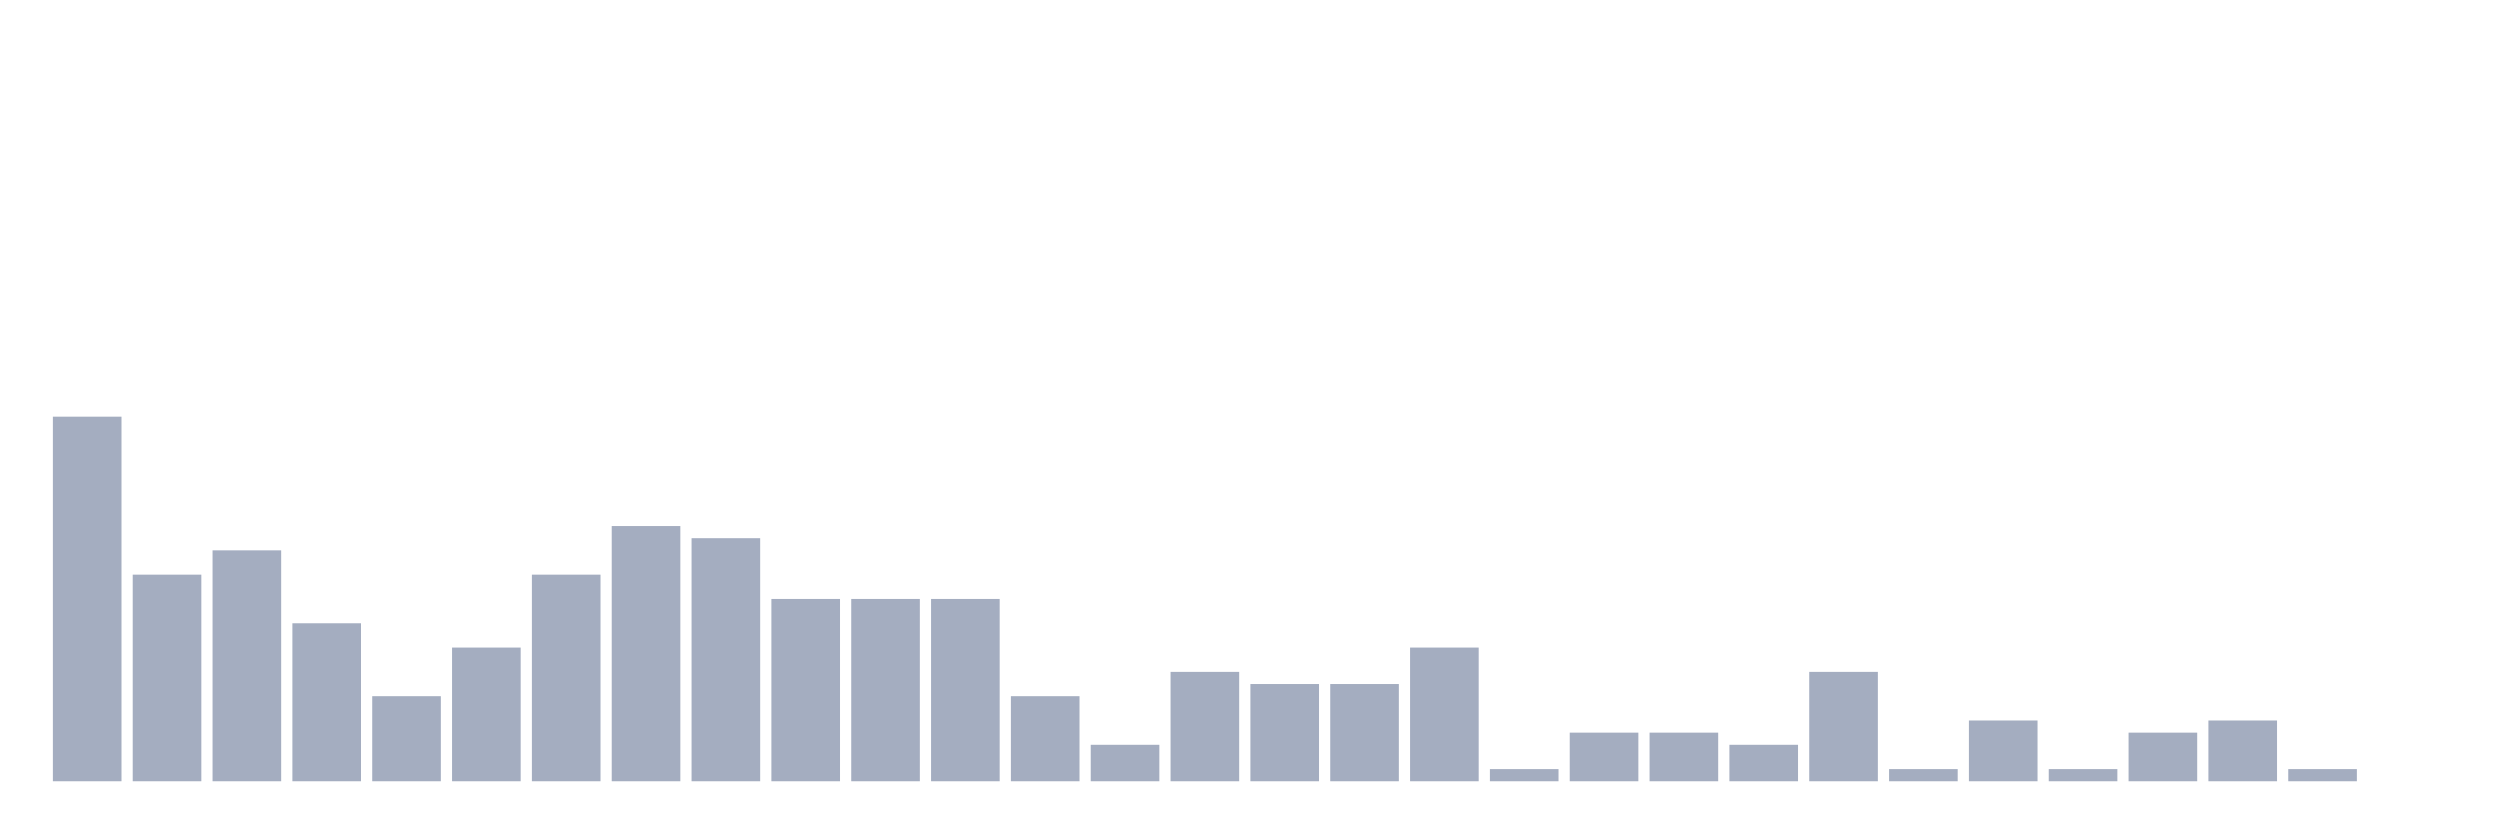
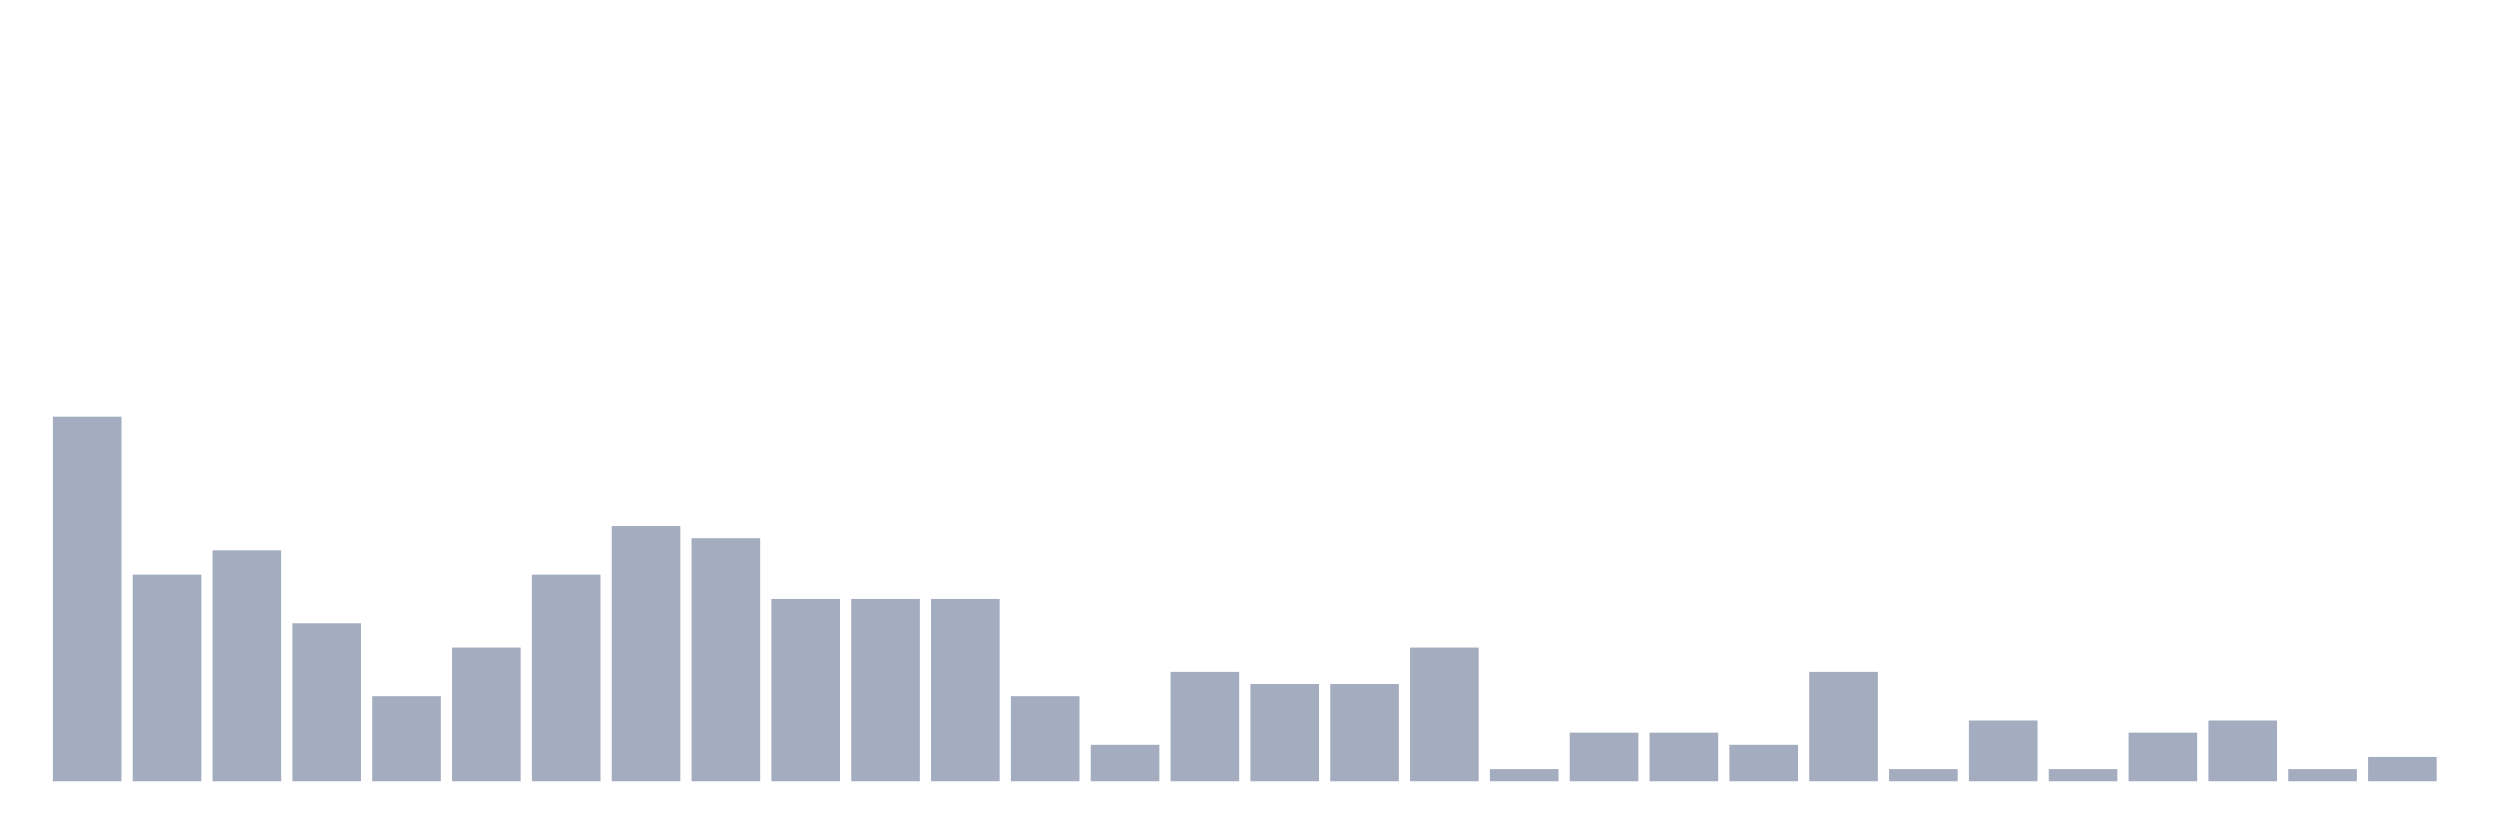
<svg xmlns="http://www.w3.org/2000/svg" viewBox="0 0 480 160">
  <g transform="translate(10,10)">
    <rect class="bar" x="0.153" width="13.175" y="70" height="70" fill="rgb(164,173,192)" />
    <rect class="bar" x="15.482" width="13.175" y="100.333" height="39.667" fill="rgb(164,173,192)" />
    <rect class="bar" x="30.81" width="13.175" y="95.667" height="44.333" fill="rgb(164,173,192)" />
    <rect class="bar" x="46.138" width="13.175" y="109.667" height="30.333" fill="rgb(164,173,192)" />
    <rect class="bar" x="61.466" width="13.175" y="123.667" height="16.333" fill="rgb(164,173,192)" />
    <rect class="bar" x="76.794" width="13.175" y="114.333" height="25.667" fill="rgb(164,173,192)" />
    <rect class="bar" x="92.123" width="13.175" y="100.333" height="39.667" fill="rgb(164,173,192)" />
    <rect class="bar" x="107.451" width="13.175" y="91" height="49" fill="rgb(164,173,192)" />
    <rect class="bar" x="122.779" width="13.175" y="93.333" height="46.667" fill="rgb(164,173,192)" />
    <rect class="bar" x="138.107" width="13.175" y="105" height="35" fill="rgb(164,173,192)" />
    <rect class="bar" x="153.436" width="13.175" y="105" height="35" fill="rgb(164,173,192)" />
    <rect class="bar" x="168.764" width="13.175" y="105" height="35" fill="rgb(164,173,192)" />
    <rect class="bar" x="184.092" width="13.175" y="123.667" height="16.333" fill="rgb(164,173,192)" />
    <rect class="bar" x="199.42" width="13.175" y="133" height="7" fill="rgb(164,173,192)" />
    <rect class="bar" x="214.748" width="13.175" y="119" height="21" fill="rgb(164,173,192)" />
    <rect class="bar" x="230.077" width="13.175" y="121.333" height="18.667" fill="rgb(164,173,192)" />
    <rect class="bar" x="245.405" width="13.175" y="121.333" height="18.667" fill="rgb(164,173,192)" />
    <rect class="bar" x="260.733" width="13.175" y="114.333" height="25.667" fill="rgb(164,173,192)" />
    <rect class="bar" x="276.061" width="13.175" y="137.667" height="2.333" fill="rgb(164,173,192)" />
    <rect class="bar" x="291.39" width="13.175" y="130.667" height="9.333" fill="rgb(164,173,192)" />
    <rect class="bar" x="306.718" width="13.175" y="130.667" height="9.333" fill="rgb(164,173,192)" />
    <rect class="bar" x="322.046" width="13.175" y="133" height="7" fill="rgb(164,173,192)" />
    <rect class="bar" x="337.374" width="13.175" y="119" height="21" fill="rgb(164,173,192)" />
    <rect class="bar" x="352.702" width="13.175" y="137.667" height="2.333" fill="rgb(164,173,192)" />
    <rect class="bar" x="368.031" width="13.175" y="128.333" height="11.667" fill="rgb(164,173,192)" />
    <rect class="bar" x="383.359" width="13.175" y="137.667" height="2.333" fill="rgb(164,173,192)" />
    <rect class="bar" x="398.687" width="13.175" y="130.667" height="9.333" fill="rgb(164,173,192)" />
    <rect class="bar" x="414.015" width="13.175" y="128.333" height="11.667" fill="rgb(164,173,192)" />
    <rect class="bar" x="429.344" width="13.175" y="137.667" height="2.333" fill="rgb(164,173,192)" />
-     <rect class="bar" x="444.672" width="13.175" y="140" height="0" fill="rgb(164,173,192)" />
+     <rect class="bar" x="444.672" width="13.175" y="135.333" height="4.667" fill="rgb(164,173,192)" />
  </g>
</svg>
